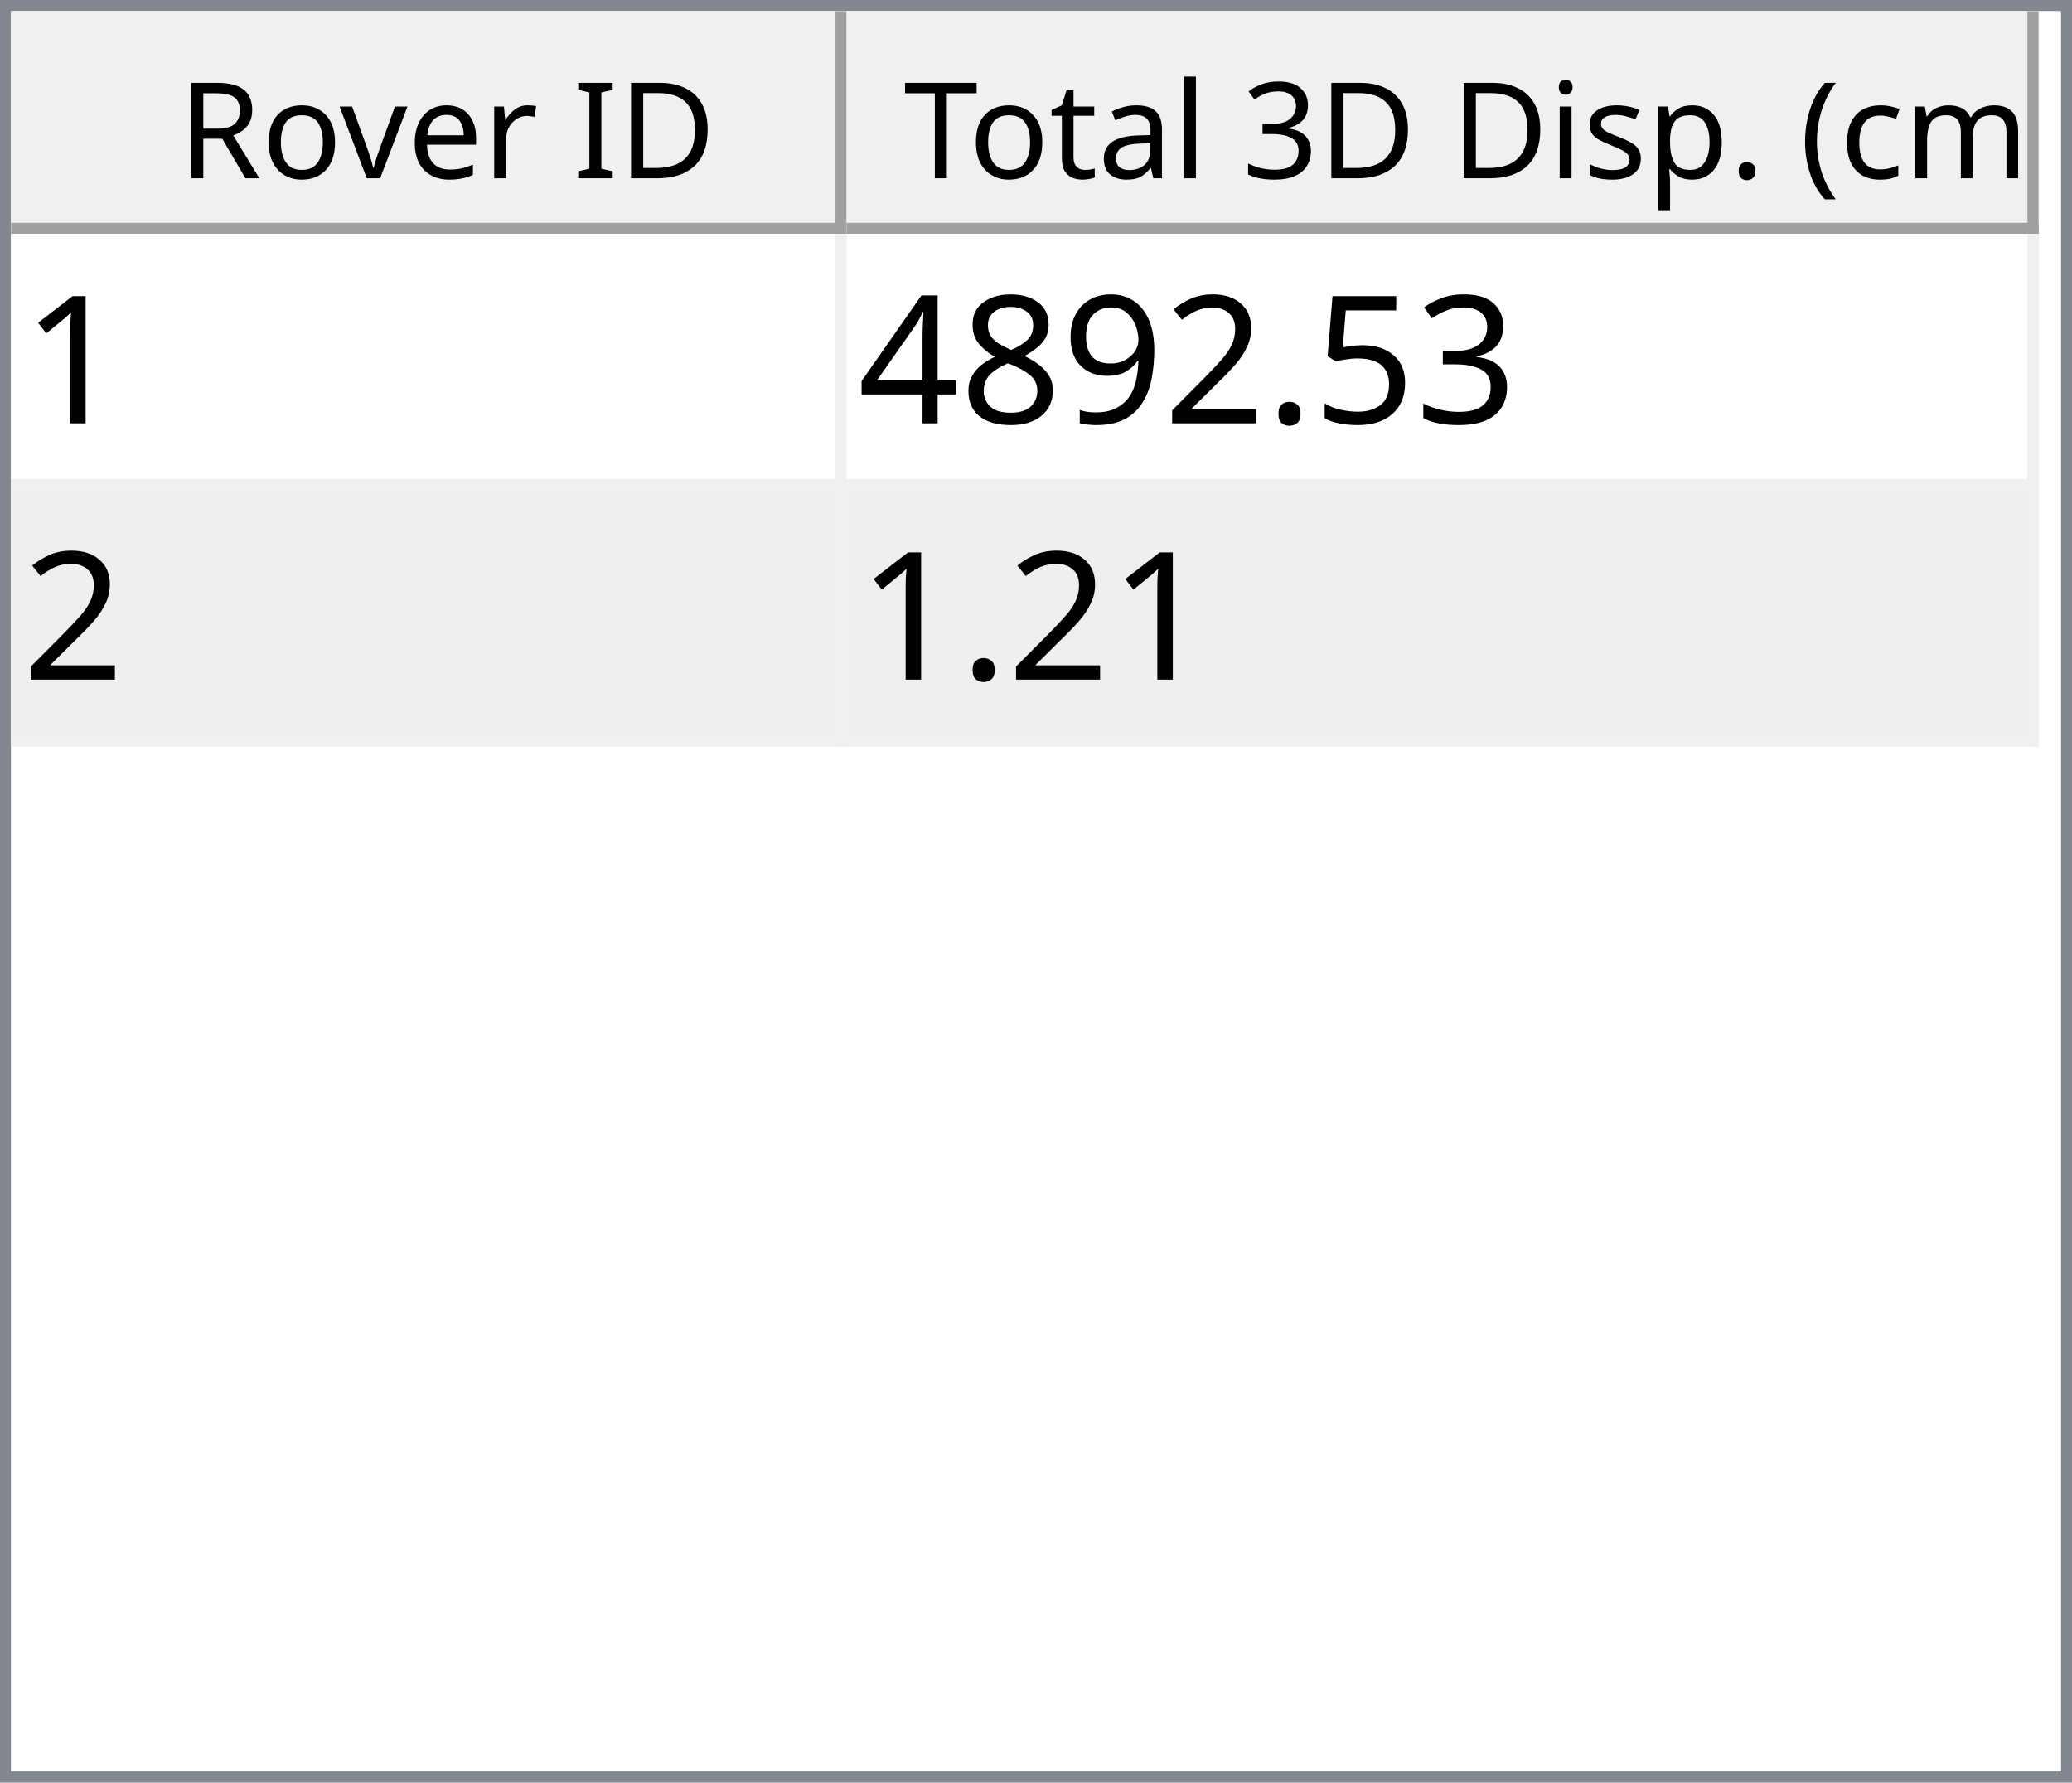
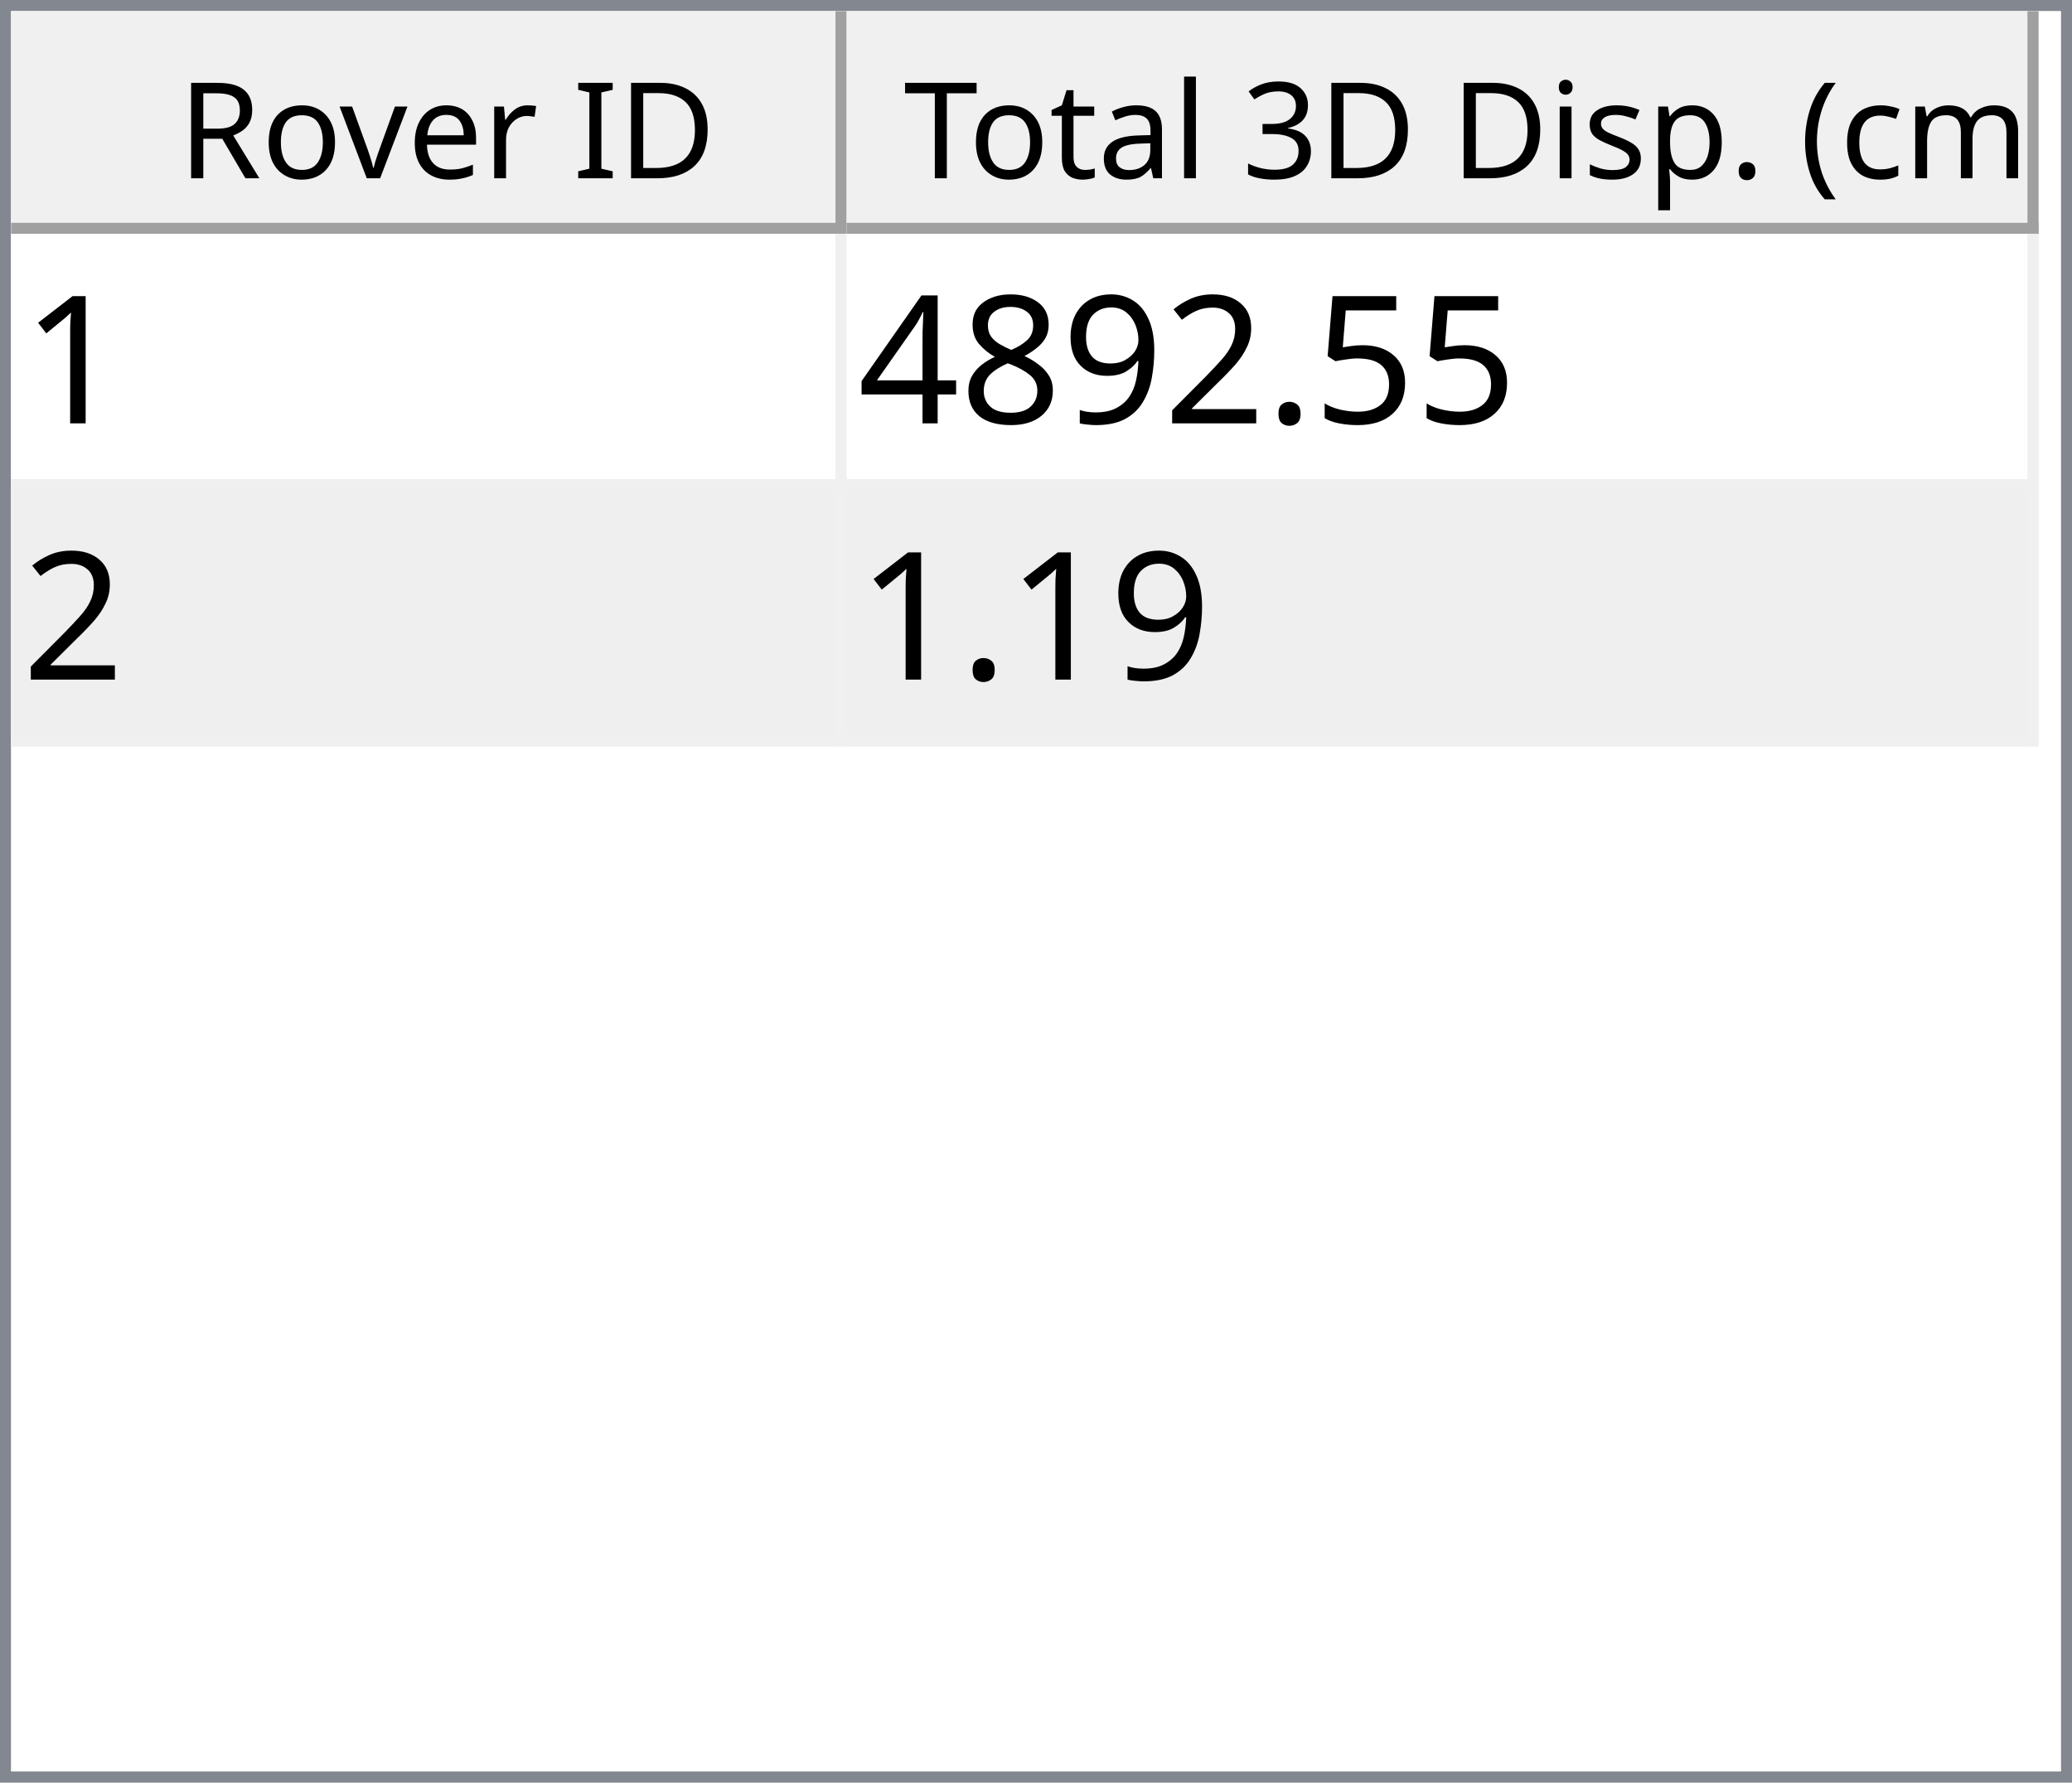
<svg xmlns="http://www.w3.org/2000/svg" style="fill-opacity:1; color-rendering:auto; color-interpolation:auto; text-rendering:auto; stroke:black; stroke-linecap:square; stroke-miterlimit:10; shape-rendering:auto; stroke-opacity:1; fill:black; stroke-dasharray:none; font-weight:normal; stroke-width:1; font-family:'Dialog'; font-style:normal; stroke-linejoin:miter; font-size:12px; stroke-dashoffset:0; image-rendering:auto;" width="186" height="160">
  <defs id="genericDefs" />
  <g>
    <defs id="defs1">
      <clipPath clipPathUnits="userSpaceOnUse" id="clipPath1">
        <path d="M0 0 L186 0 L186 160 L0 160 L0 0 Z" />
      </clipPath>
      <clipPath clipPathUnits="userSpaceOnUse" id="clipPath2">
        <path d="M0 0 L0 160 L186 160 L186 0 Z" />
      </clipPath>
      <clipPath clipPathUnits="userSpaceOnUse" id="clipPath3">
        <path d="M0 0 L0 20 L184 20 L184 0 Z" />
      </clipPath>
      <clipPath clipPathUnits="userSpaceOnUse" id="clipPath4">
        <path d="M0 0 L0 20 L75 20 L75 0 Z" />
      </clipPath>
      <clipPath clipPathUnits="userSpaceOnUse" id="clipPath5">
        <path d="M1 1 L1 19 L74 19 L74 1 Z" />
      </clipPath>
      <clipPath clipPathUnits="userSpaceOnUse" id="clipPath6">
        <path d="M0 0 L0 18 L73 18 L73 0 Z" />
      </clipPath>
      <clipPath clipPathUnits="userSpaceOnUse" id="clipPath7">
        <path d="M-0.5 -0.5 L-0.5 19.5 L74.5 19.5 L74.5 -0.5 Z" />
      </clipPath>
      <clipPath clipPathUnits="userSpaceOnUse" id="clipPath8">
        <path d="M0 0 L0 20 L107 20 L107 0 Z" />
      </clipPath>
      <clipPath clipPathUnits="userSpaceOnUse" id="clipPath9">
        <path d="M1 1 L1 19 L106 19 L106 1 Z" />
      </clipPath>
      <clipPath clipPathUnits="userSpaceOnUse" id="clipPath10">
        <path d="M0 0 L0 18 L105 18 L105 0 Z" />
      </clipPath>
      <clipPath clipPathUnits="userSpaceOnUse" id="clipPath11">
        <path d="M-0.5 -0.5 L-0.5 19.5 L106.5 19.5 L106.5 -0.5 Z" />
      </clipPath>
      <clipPath clipPathUnits="userSpaceOnUse" id="clipPath12">
        <path d="M0 0 L0 138 L184 138 L184 0 Z" />
      </clipPath>
      <clipPath clipPathUnits="userSpaceOnUse" id="clipPath13">
        <path d="M0 0 L0 46 L182 46 L182 0 Z" />
      </clipPath>
      <clipPath clipPathUnits="userSpaceOnUse" id="clipPath14">
        <path d="M-0.5 -0.5 L-0.5 45.5 L181.5 45.5 L181.5 -0.5 Z" />
      </clipPath>
      <clipPath clipPathUnits="userSpaceOnUse" id="clipPath15">
        <path d="M0 0 L0 22 L74 22 L74 0 Z" />
      </clipPath>
      <clipPath clipPathUnits="userSpaceOnUse" id="clipPath16">
        <path d="M0 0 L0 22 L106 22 L106 0 Z" />
      </clipPath>
      <font horiz-adv-x="64.551" id="font1">
        <font-face ascent="107.91" descent="25.098" units-per-em="100" style="font-style:normal; font-family:Segoe UI; font-weight:normal;" />
        <missing-glyph horiz-adv-x="64.551" d="M8.109 0 L8.109 68.266 L56.453 68.266 L56.453 0 L8.109 0 ZM15.328 7.234 L49.219 7.234 L49.219 61.031 L15.328 61.031 L15.328 7.234 Z" />
        <glyph unicode="D" horiz-adv-x="70.117" d="M9.188 0 L9.188 70.016 L28.516 70.016 Q65.531 70.016 65.531 35.891 Q65.531 19.672 55.25 9.836 Q44.969 0 27.734 0 L9.188 0 ZM17.391 62.594 L17.391 7.422 L27.828 7.422 Q41.609 7.422 49.273 14.797 Q56.938 22.172 56.938 35.688 Q56.938 62.594 28.328 62.594 L17.391 62.594 Z" />
        <glyph unicode="I" horiz-adv-x="26.611" d="M17.391 0 L9.188 0 L9.188 70.016 L17.391 70.016 L17.391 0 Z" />
        <glyph unicode=" " horiz-adv-x="27.393" d="" />
        <glyph unicode="r" horiz-adv-x="34.766" d="M34.188 41.891 Q32.078 43.5 28.125 43.5 Q23 43.5 19.555 38.672 Q16.109 33.844 16.109 25.484 L16.109 0 L8.109 0 L8.109 50 L16.109 50 L16.109 39.703 L16.312 39.703 Q18.016 44.969 21.531 47.922 Q25.047 50.875 29.391 50.875 Q32.516 50.875 34.188 50.203 L34.188 41.891 Z" />
        <glyph unicode="e" horiz-adv-x="52.295" d="M48.297 23 L12.984 23 Q13.188 14.656 17.484 10.109 Q21.781 5.562 29.297 5.562 Q37.75 5.562 44.828 11.141 L44.828 3.609 Q38.234 -1.172 27.391 -1.172 Q16.797 -1.172 10.742 5.641 Q4.688 12.453 4.688 24.812 Q4.688 36.469 11.305 43.82 Q17.922 51.172 27.734 51.172 Q37.547 51.172 42.922 44.828 Q48.297 38.484 48.297 27.203 L48.297 23 ZM40.094 29.781 Q40.047 36.719 36.75 40.578 Q33.453 44.438 27.594 44.438 Q21.922 44.438 17.969 40.383 Q14.016 36.328 13.094 29.781 L40.094 29.781 Z" />
        <glyph unicode="v" horiz-adv-x="47.9" d="M47.406 50 L27.484 0 L19.625 0 L0.688 50 L9.469 50 L22.172 13.672 Q23.578 9.672 23.922 6.688 L24.125 6.688 Q24.609 10.453 25.688 13.484 L38.969 50 L47.406 50 Z" />
        <glyph unicode="o" horiz-adv-x="58.594" d="M29 -1.172 Q17.922 -1.172 11.305 5.836 Q4.688 12.844 4.688 24.422 Q4.688 37.016 11.57 44.094 Q18.453 51.172 30.172 51.172 Q41.359 51.172 47.633 44.289 Q53.906 37.406 53.906 25.203 Q53.906 13.234 47.141 6.031 Q40.375 -1.172 29 -1.172 ZM29.594 44.438 Q21.875 44.438 17.383 39.188 Q12.891 33.938 12.891 24.703 Q12.891 15.828 17.43 10.695 Q21.969 5.562 29.594 5.562 Q37.359 5.562 41.531 10.594 Q45.703 15.625 45.703 24.906 Q45.703 34.281 41.531 39.359 Q37.359 44.438 29.594 44.438 Z" />
        <glyph unicode="R" horiz-adv-x="59.814" d="M59.375 0 L49.609 0 L37.891 19.625 Q36.281 22.359 34.766 24.289 Q33.25 26.219 31.664 27.438 Q30.078 28.656 28.25 29.219 Q26.422 29.781 24.125 29.781 L17.391 29.781 L17.391 0 L9.188 0 L9.188 70.016 L30.078 70.016 Q34.672 70.016 38.555 68.867 Q42.438 67.719 45.289 65.375 Q48.141 63.031 49.758 59.547 Q51.375 56.062 51.375 51.375 Q51.375 47.703 50.273 44.656 Q49.172 41.609 47.148 39.211 Q45.125 36.812 42.266 35.133 Q39.406 33.453 35.844 32.516 L35.844 32.328 Q37.594 31.547 38.891 30.547 Q40.188 29.547 41.359 28.18 Q42.531 26.812 43.68 25.078 Q44.828 23.344 46.234 21.047 L59.375 0 ZM17.391 62.594 L17.391 37.203 L28.516 37.203 Q31.594 37.203 34.203 38.133 Q36.812 39.062 38.719 40.797 Q40.625 42.531 41.703 45.047 Q42.781 47.562 42.781 50.688 Q42.781 56.297 39.141 59.445 Q35.5 62.594 28.609 62.594 L17.391 62.594 Z" />
        <glyph unicode=")" horiz-adv-x="30.176" d="M8.297 -15.922 L1.172 -15.922 Q16.406 2.344 16.406 26.812 Q16.406 51.469 1.078 70.016 L8.297 70.016 Q23.531 52.156 23.531 26.703 Q23.531 1.375 8.297 -15.922 Z" />
        <glyph unicode="m" horiz-adv-x="86.133" d="M79.109 0 L71.094 0 L71.094 28.719 Q71.094 37.016 68.531 40.727 Q65.969 44.438 59.906 44.438 Q54.781 44.438 51.195 39.75 Q47.609 35.062 47.609 28.516 L47.609 0 L39.594 0 L39.594 29.688 Q39.594 44.438 28.219 44.438 Q22.953 44.438 19.531 40.016 Q16.109 35.594 16.109 28.516 L16.109 0 L8.109 0 L8.109 50 L16.109 50 L16.109 42.094 L16.312 42.094 Q21.625 51.172 31.844 51.172 Q36.969 51.172 40.773 48.312 Q44.578 45.453 46 40.828 Q51.562 51.172 62.594 51.172 Q79.109 51.172 79.109 30.812 L79.109 0 Z" />
        <glyph unicode="c" horiz-adv-x="46.191" d="M42.188 2.297 Q36.422 -1.172 28.516 -1.172 Q17.828 -1.172 11.258 5.789 Q4.688 12.75 4.688 23.828 Q4.688 36.188 11.766 43.68 Q18.844 51.172 30.672 51.172 Q37.25 51.172 42.281 48.734 L42.281 40.531 Q36.719 44.438 30.375 44.438 Q22.703 44.438 17.797 38.945 Q12.891 33.453 12.891 24.516 Q12.891 15.719 17.508 10.641 Q22.125 5.562 29.891 5.562 Q36.422 5.562 42.188 9.906 L42.188 2.297 Z" />
        <glyph unicode="(" horiz-adv-x="30.176" d="M29.109 -15.922 L21.969 -15.922 Q6.844 1.375 6.844 26.703 Q6.844 52.156 21.969 70.016 L29.203 70.016 Q13.875 51.469 13.875 26.812 Q13.875 2.344 29.109 -15.922 Z" />
        <glyph unicode="." horiz-adv-x="21.68" d="M10.891 -1.078 Q8.641 -1.078 7.055 0.539 Q5.469 2.156 5.469 4.391 Q5.469 6.641 7.055 8.273 Q8.641 9.906 10.891 9.906 Q13.188 9.906 14.797 8.273 Q16.406 6.641 16.406 4.391 Q16.406 2.156 14.797 0.539 Q13.188 -1.078 10.891 -1.078 Z" />
        <glyph unicode="p" horiz-adv-x="58.789" d="M16.312 7.234 L16.109 7.234 L16.109 -23 L8.109 -23 L8.109 50 L16.109 50 L16.109 41.219 L16.312 41.219 Q22.219 51.172 33.594 51.172 Q43.266 51.172 48.688 44.461 Q54.109 37.75 54.109 26.469 Q54.109 13.922 48 6.375 Q41.891 -1.172 31.297 -1.172 Q21.578 -1.172 16.312 7.234 ZM16.109 27.391 L16.109 20.406 Q16.109 14.203 20.141 9.883 Q24.172 5.562 30.375 5.562 Q37.641 5.562 41.773 11.133 Q45.906 16.703 45.906 26.609 Q45.906 34.969 42.047 39.703 Q38.188 44.438 31.594 44.438 Q24.609 44.438 20.359 39.578 Q16.109 34.719 16.109 27.391 Z" />
        <glyph unicode="s" horiz-adv-x="42.432" d="M5.078 1.812 L5.078 10.406 Q11.625 5.562 19.484 5.562 Q30.031 5.562 30.031 12.594 Q30.031 14.594 29.125 15.992 Q28.219 17.391 26.68 18.461 Q25.141 19.531 23.07 20.383 Q21 21.234 18.609 22.172 Q15.281 23.484 12.766 24.828 Q10.25 26.172 8.57 27.859 Q6.891 29.547 6.031 31.695 Q5.172 33.844 5.172 36.719 Q5.172 40.234 6.789 42.945 Q8.406 45.656 11.086 47.484 Q13.766 49.312 17.211 50.242 Q20.656 51.172 24.312 51.172 Q30.812 51.172 35.938 48.922 L35.938 40.828 Q30.422 44.438 23.25 44.438 Q21 44.438 19.195 43.922 Q17.391 43.406 16.094 42.477 Q14.797 41.547 14.086 40.258 Q13.375 38.969 13.375 37.406 Q13.375 35.453 14.086 34.133 Q14.797 32.812 16.164 31.789 Q17.531 30.766 19.484 29.938 Q21.438 29.109 23.922 28.125 Q27.25 26.859 29.883 25.516 Q32.516 24.172 34.375 22.484 Q36.234 20.797 37.234 18.602 Q38.234 16.406 38.234 13.375 Q38.234 9.672 36.602 6.938 Q34.969 4.203 32.234 2.398 Q29.5 0.594 25.93 -0.289 Q22.359 -1.172 18.453 -1.172 Q10.75 -1.172 5.078 1.812 Z" />
        <glyph unicode="i" horiz-adv-x="24.219" d="M12.203 62.703 Q10.062 62.703 8.547 64.164 Q7.031 65.625 7.031 67.875 Q7.031 70.125 8.547 71.609 Q10.062 73.094 12.203 73.094 Q14.406 73.094 15.945 71.609 Q17.484 70.125 17.484 67.875 Q17.484 65.719 15.945 64.211 Q14.406 62.703 12.203 62.703 ZM16.109 0 L8.109 0 L8.109 50 L16.109 50 L16.109 0 Z" />
        <glyph unicode="3" horiz-adv-x="53.906" d="M46.531 19.828 Q46.531 15.094 44.75 11.211 Q42.969 7.328 39.719 4.57 Q36.469 1.812 31.93 0.297 Q27.391 -1.219 21.922 -1.219 Q11.922 -1.219 6 2.594 L6 11.188 Q13.094 5.609 22.219 5.609 Q25.875 5.609 28.828 6.539 Q31.781 7.469 33.906 9.227 Q36.031 10.984 37.18 13.477 Q38.328 15.969 38.328 19.094 Q38.328 32.812 18.797 32.812 L12.984 32.812 L12.984 39.594 L18.5 39.594 Q35.797 39.594 35.797 52.484 Q35.797 64.406 22.609 64.406 Q15.188 64.406 8.688 59.422 L8.688 67.188 Q15.375 71.188 24.609 71.188 Q29 71.188 32.57 69.969 Q36.141 68.75 38.68 66.555 Q41.219 64.359 42.609 61.281 Q44 58.203 44 54.5 Q44 40.672 30.031 36.719 L30.031 36.531 Q33.594 36.141 36.625 34.797 Q39.656 33.453 41.852 31.305 Q44.047 29.156 45.289 26.25 Q46.531 23.344 46.531 19.828 Z" />
        <glyph unicode="l" horiz-adv-x="24.219" d="M16.109 0 L8.109 0 L8.109 74.031 L16.109 74.031 L16.109 0 Z" />
        <glyph unicode="a" horiz-adv-x="50.879" d="M43.891 0 L35.891 0 L35.891 7.812 L35.688 7.812 Q30.469 -1.172 20.312 -1.172 Q12.844 -1.172 8.617 2.781 Q4.391 6.734 4.391 13.281 Q4.391 27.297 20.906 29.594 L35.891 31.688 Q35.891 44.438 25.594 44.438 Q16.547 44.438 9.281 38.281 L9.281 46.484 Q16.656 51.172 26.266 51.172 Q43.891 51.172 43.891 32.516 L43.891 0 ZM35.891 25.297 L23.828 23.641 Q18.266 22.859 15.43 20.875 Q12.594 18.891 12.594 13.875 Q12.594 10.203 15.211 7.883 Q17.828 5.562 22.172 5.562 Q28.125 5.562 32.008 9.742 Q35.891 13.922 35.891 20.312 L35.891 25.297 Z" />
        <glyph unicode="t" horiz-adv-x="33.887" d="M31.297 0.484 Q28.469 -1.078 23.828 -1.078 Q10.688 -1.078 10.688 13.578 L10.688 43.172 L2.094 43.172 L2.094 50 L10.688 50 L10.688 62.203 L18.703 64.797 L18.703 50 L31.297 50 L31.297 43.172 L18.703 43.172 L18.703 14.984 Q18.703 9.969 20.414 7.82 Q22.125 5.672 26.078 5.672 Q29.109 5.672 31.297 7.328 L31.297 0.484 Z" />
        <glyph unicode="T" horiz-adv-x="52.393" d="M50.594 62.594 L30.375 62.594 L30.375 0 L22.172 0 L22.172 62.594 L2 62.594 L2 70.016 L50.594 70.016 L50.594 62.594 Z" />
      </font>
      <font horiz-adv-x="75.0" id="font2">
        <font-face ascent="100.537" descent="21.973" units-per-em="100" style="font-style:normal; font-family:sans-serif; font-weight:normal;" />
        <missing-glyph horiz-adv-x="75.0" d="M12.5 0 L12.5 62.5 L62.5 62.5 L62.5 0 L12.5 0 ZM14.062 1.562 L60.938 1.562 L60.938 60.938 L14.062 60.938 L14.062 1.562 Z" />
        <glyph unicode="1" horiz-adv-x="55.615" d="M37.25 0 L28.469 0 L28.469 56 Q25.297 52.984 20.141 49.953 Q14.984 46.922 10.891 45.406 L10.891 53.906 Q18.266 57.375 23.781 62.305 Q29.297 67.234 31.594 71.875 L37.25 71.875 L37.25 0 Z" />
-         <glyph unicode="3" horiz-adv-x="55.615" d="M4.203 18.891 L12.984 20.062 Q14.5 12.594 18.141 9.297 Q21.781 6 27 6 Q33.203 6 37.477 10.297 Q41.75 14.594 41.75 20.953 Q41.75 27 37.797 30.93 Q33.844 34.859 27.734 34.859 Q25.25 34.859 21.531 33.891 L22.516 41.609 Q23.391 41.5 23.922 41.5 Q29.547 41.5 34.039 44.43 Q38.531 47.359 38.531 53.469 Q38.531 58.297 35.258 61.477 Q31.984 64.656 26.812 64.656 Q21.688 64.656 18.266 61.43 Q14.844 58.203 13.875 51.766 L5.078 53.328 Q6.688 62.156 12.398 67.016 Q18.109 71.875 26.609 71.875 Q32.469 71.875 37.398 69.359 Q42.328 66.844 44.945 62.5 Q47.562 58.156 47.562 53.266 Q47.562 48.641 45.07 44.828 Q42.578 41.016 37.703 38.766 Q44.047 37.312 47.562 32.695 Q51.078 28.078 51.078 21.141 Q51.078 11.766 44.242 5.25 Q37.406 -1.266 26.953 -1.266 Q17.531 -1.266 11.305 4.352 Q5.078 9.969 4.203 18.891 Z" />
        <glyph unicode="5" horiz-adv-x="55.615" d="M4.156 18.75 L13.375 19.531 Q14.406 12.797 18.141 9.398 Q21.875 6 27.156 6 Q33.5 6 37.891 10.789 Q42.281 15.578 42.281 23.484 Q42.281 31 38.062 35.352 Q33.844 39.703 27 39.703 Q22.75 39.703 19.336 37.773 Q15.922 35.844 13.969 32.766 L5.719 33.844 L12.641 70.609 L48.25 70.609 L48.25 62.203 L19.672 62.203 L15.828 42.969 Q22.266 47.469 29.344 47.469 Q38.719 47.469 45.164 40.969 Q51.609 34.469 51.609 24.266 Q51.609 14.547 45.953 7.469 Q39.062 -1.219 27.156 -1.219 Q17.391 -1.219 11.211 4.25 Q5.031 9.719 4.156 18.75 Z" />
        <glyph unicode="." horiz-adv-x="27.783" d="M9.078 0 L9.078 10.016 L19.094 10.016 L19.094 0 L9.078 0 Z" />
        <glyph unicode="2" horiz-adv-x="55.615" d="M50.344 8.453 L50.344 0 L3.031 0 Q2.938 3.172 4.047 6.109 Q5.859 10.938 9.836 15.625 Q13.812 20.312 21.344 26.469 Q33.016 36.031 37.117 41.625 Q41.219 47.219 41.219 52.203 Q41.219 57.422 37.477 61.008 Q33.734 64.594 27.734 64.594 Q21.391 64.594 17.578 60.789 Q13.766 56.984 13.719 50.25 L4.688 51.172 Q5.609 61.281 11.664 66.578 Q17.719 71.875 27.938 71.875 Q38.234 71.875 44.242 66.164 Q50.25 60.453 50.25 52 Q50.25 47.703 48.492 43.555 Q46.734 39.406 42.656 34.812 Q38.578 30.219 29.109 22.219 Q21.188 15.578 18.945 13.211 Q16.703 10.844 15.234 8.453 L50.344 8.453 Z" />
        <glyph unicode="9" horiz-adv-x="55.615" d="M5.469 16.547 L13.922 17.328 Q14.984 11.375 18.016 8.688 Q21.047 6 25.781 6 Q29.828 6 32.883 7.859 Q35.938 9.719 37.891 12.82 Q39.844 15.922 41.164 21.195 Q42.484 26.469 42.484 31.938 Q42.484 32.516 42.438 33.688 Q39.797 29.5 35.234 26.883 Q30.672 24.266 25.344 24.266 Q16.453 24.266 10.305 30.711 Q4.156 37.156 4.156 47.703 Q4.156 58.594 10.578 65.234 Q17 71.875 26.656 71.875 Q33.641 71.875 39.43 68.117 Q45.219 64.359 48.219 57.398 Q51.219 50.438 51.219 37.25 Q51.219 23.531 48.242 15.406 Q45.266 7.281 39.383 3.031 Q33.5 -1.219 25.594 -1.219 Q17.188 -1.219 11.867 3.445 Q6.547 8.109 5.469 16.547 ZM41.453 48.141 Q41.453 55.719 37.43 60.156 Q33.406 64.594 27.734 64.594 Q21.875 64.594 17.531 59.812 Q13.188 55.031 13.188 47.406 Q13.188 40.578 17.312 36.305 Q21.438 32.031 27.484 32.031 Q33.594 32.031 37.523 36.305 Q41.453 40.578 41.453 48.141 Z" />
        <glyph unicode="8" horiz-adv-x="55.615" d="M17.672 38.812 Q12.203 40.828 9.57 44.539 Q6.938 48.25 6.938 53.422 Q6.938 61.234 12.555 66.555 Q18.172 71.875 27.484 71.875 Q36.859 71.875 42.578 66.43 Q48.297 60.984 48.297 53.172 Q48.297 48.188 45.68 44.508 Q43.062 40.828 37.75 38.812 Q44.344 36.672 47.781 31.883 Q51.219 27.094 51.219 20.453 Q51.219 11.281 44.727 5.031 Q38.234 -1.219 27.641 -1.219 Q17.047 -1.219 10.547 5.055 Q4.047 11.328 4.047 20.703 Q4.047 27.688 7.594 32.398 Q11.141 37.109 17.672 38.812 ZM15.922 53.719 Q15.922 48.641 19.195 45.414 Q22.469 42.188 27.688 42.188 Q32.766 42.188 36.016 45.383 Q39.266 48.578 39.266 53.219 Q39.266 58.062 35.914 61.359 Q32.562 64.656 27.594 64.656 Q22.562 64.656 19.242 61.43 Q15.922 58.203 15.922 53.719 ZM13.094 20.656 Q13.094 16.891 14.875 13.375 Q16.656 9.859 20.172 7.93 Q23.688 6 27.734 6 Q34.031 6 38.133 10.055 Q42.234 14.109 42.234 20.359 Q42.234 26.703 38.016 30.859 Q33.797 35.016 27.438 35.016 Q21.234 35.016 17.164 30.914 Q13.094 26.812 13.094 20.656 Z" />
        <glyph unicode="4" horiz-adv-x="55.615" d="M32.328 0 L32.328 17.141 L1.266 17.141 L1.266 25.203 L33.938 71.578 L41.109 71.578 L41.109 25.203 L50.781 25.203 L50.781 17.141 L41.109 17.141 L41.109 0 L32.328 0 ZM32.328 25.203 L32.328 57.469 L9.906 25.203 L32.328 25.203 Z" />
      </font>
    </defs>
    <g style="fill:white; stroke:white;">
      <rect x="0" y="0" width="186" style="clip-path:url(#clipPath1); stroke:none;" height="160" />
    </g>
    <g style="fill:white; text-rendering:optimizeSpeed; color-rendering:optimizeSpeed; image-rendering:optimizeSpeed; shape-rendering:crispEdges; stroke:white; color-interpolation:sRGB;">
      <rect x="0" width="186" height="160" y="0" style="stroke:none;" />
      <path style="stroke:none;" d="M0 160 L186 160 L186 0 L0 0 Z" />
    </g>
    <g style="fill:rgb(240,240,240); font-family:'Segoe UI'; stroke:rgb(240,240,240);">
      <rect x="0" y="0" width="186" style="clip-path:url(#clipPath2); stroke:none;" height="160" />
    </g>
    <g style="fill:rgb(130,135,144); font-family:'Segoe UI'; stroke:rgb(130,135,144);">
      <path d="M0 0 L186 0 L186 160 L0 160 L0 0 ZM1 1 L185 1 L185 159 L1 159 L1 1 Z" style="fill-rule:evenodd; clip-path:url(#clipPath2); stroke:none;" />
    </g>
    <g style="fill:white; font-family:'Segoe UI'; stroke:white;" transform="translate(1,1)">
      <rect x="0" y="0" width="184" style="clip-path:url(#clipPath3); stroke:none;" height="20" />
    </g>
    <g style="fill:rgb(240,240,240); font-family:'Segoe UI'; stroke:rgb(240,240,240);" transform="translate(1,1)">
      <rect x="0" y="0" width="75" style="clip-path:url(#clipPath4); stroke:none;" height="20" />
    </g>
    <g style="font-family:'Segoe UI';" transform="translate(2,2)">
      <text x="14" xml:space="preserve" y="14" style="clip-path:url(#clipPath6); stroke:none;">Rover ID</text>
    </g>
    <g style="fill:rgb(160,160,160); font-family:'Segoe UI'; stroke:rgb(160,160,160); stroke-linejoin:bevel;" transform="translate(1.5,1.5)">
      <line x1="74" x2="74" y1="0" style="fill:none; clip-path:url(#clipPath7);" y2="19" />
    </g>
    <g style="fill:rgb(160,160,160); font-family:'Segoe UI'; stroke:rgb(160,160,160); stroke-linejoin:bevel;" transform="matrix(1,0,0,1,1,1) translate(0.5,0.5)">
      <line x1="0" x2="74" y1="19" style="fill:none; clip-path:url(#clipPath7);" y2="19" />
    </g>
    <g style="fill:rgb(240,240,240); font-family:'Segoe UI'; stroke:rgb(240,240,240);" transform="translate(76,1)">
      <rect x="0" y="0" width="107" style="clip-path:url(#clipPath8); stroke:none;" height="20" />
    </g>
    <g style="font-family:'Segoe UI';" transform="translate(77,2)">
      <text x="1" xml:space="preserve" y="14" style="clip-path:url(#clipPath10); stroke:none;"> Total 3D Disp. (cm)</text>
    </g>
    <g style="fill:rgb(160,160,160); font-family:'Segoe UI'; stroke:rgb(160,160,160); stroke-linejoin:bevel;" transform="translate(76.5,1.5)">
      <line x1="106" x2="106" y1="0" style="fill:none; clip-path:url(#clipPath11);" y2="19" />
    </g>
    <g style="fill:rgb(160,160,160); font-family:'Segoe UI'; stroke:rgb(160,160,160); stroke-linejoin:bevel;" transform="matrix(1,0,0,1,76,1) translate(0.5,0.5)">
      <line x1="0" x2="106" y1="19" style="fill:none; clip-path:url(#clipPath11);" y2="19" />
    </g>
    <g style="fill:white; font-family:'Segoe UI'; stroke:white;" transform="translate(1,21)">
      <rect x="0" y="0" width="184" style="clip-path:url(#clipPath12); stroke:none;" height="138" />
    </g>
    <g style="fill:rgb(240,240,240); font-size:16px; font-family:sans-serif; stroke:rgb(240,240,240);" transform="translate(1,21)">
      <rect x="0" y="0" width="182" style="clip-path:url(#clipPath13); stroke:none;" height="46" />
      <line transform="translate(0.5,0.5)" x1="0" x2="181" y1="22" style="clip-path:url(#clipPath14); fill:none; stroke-linejoin:bevel;" y2="22" />
    </g>
    <g transform="matrix(1,0,0,1,1,21) translate(0.5,0.5)" style="fill:rgb(240,240,240); font-size:16px; font-family:sans-serif; stroke:rgb(240,240,240); stroke-linejoin:bevel;">
      <line x1="0" x2="181" y1="45" style="fill:none; clip-path:url(#clipPath14);" y2="45" />
    </g>
    <g transform="matrix(1,0,0,1,1,21) translate(0.5,0.5)" style="fill:rgb(240,240,240); font-size:16px; font-family:sans-serif; stroke:rgb(240,240,240); stroke-linejoin:bevel;">
      <line x1="74" x2="74" y1="0" style="fill:none; clip-path:url(#clipPath14);" y2="45" />
    </g>
    <g transform="matrix(1,0,0,1,1,21) translate(0.5,0.5)" style="fill:rgb(240,240,240); font-size:16px; font-family:sans-serif; stroke:rgb(240,240,240); stroke-linejoin:bevel;">
      <line x1="181" x2="181" y1="0" style="fill:none; clip-path:url(#clipPath14);" y2="45" />
    </g>
    <g style="fill:white; font-size:16px; font-family:sans-serif; stroke:white;" transform="matrix(1,0,0,1,1,21)">
      <rect x="0" y="0" width="74" style="clip-path:url(#clipPath15); stroke:none;" height="22" />
      <text x="1" y="17" style="fill:black; clip-path:url(#clipPath15); stroke:none;" xml:space="preserve">1</text>
    </g>
    <g style="fill:white; font-size:16px; font-family:sans-serif; stroke:white;" transform="matrix(1,0,0,1,1,21) translate(75,0)">
      <rect x="0" y="0" width="106" style="clip-path:url(#clipPath16); stroke:none;" height="22" />
-       <text x="1" y="17" style="fill:black; clip-path:url(#clipPath16); stroke:none;" xml:space="preserve">4892.53</text>
+       <text x="1" y="17" style="fill:black; clip-path:url(#clipPath16); stroke:none;" xml:space="preserve">4892.55</text>
    </g>
    <g style="fill:rgb(239,239,239); font-size:16px; font-family:sans-serif; stroke:rgb(239,239,239);" transform="matrix(1,0,0,1,1,21) translate(0,23)">
      <rect x="0" y="0" width="74" style="clip-path:url(#clipPath15); stroke:none;" height="22" />
      <text x="1" y="17" style="fill:black; clip-path:url(#clipPath15); stroke:none;" xml:space="preserve">2</text>
    </g>
    <g style="fill:rgb(239,239,239); font-size:16px; font-family:sans-serif; stroke:rgb(239,239,239);" transform="matrix(1,0,0,1,1,21) translate(75,23)">
      <rect x="0" y="0" width="106" style="clip-path:url(#clipPath16); stroke:none;" height="22" />
-       <text x="1" y="17" style="fill:black; clip-path:url(#clipPath16); stroke:none;" xml:space="preserve">1.21</text>
+       <text x="1" y="17" style="fill:black; clip-path:url(#clipPath16); stroke:none;" xml:space="preserve">1.19</text>
    </g>
  </g>
</svg>
